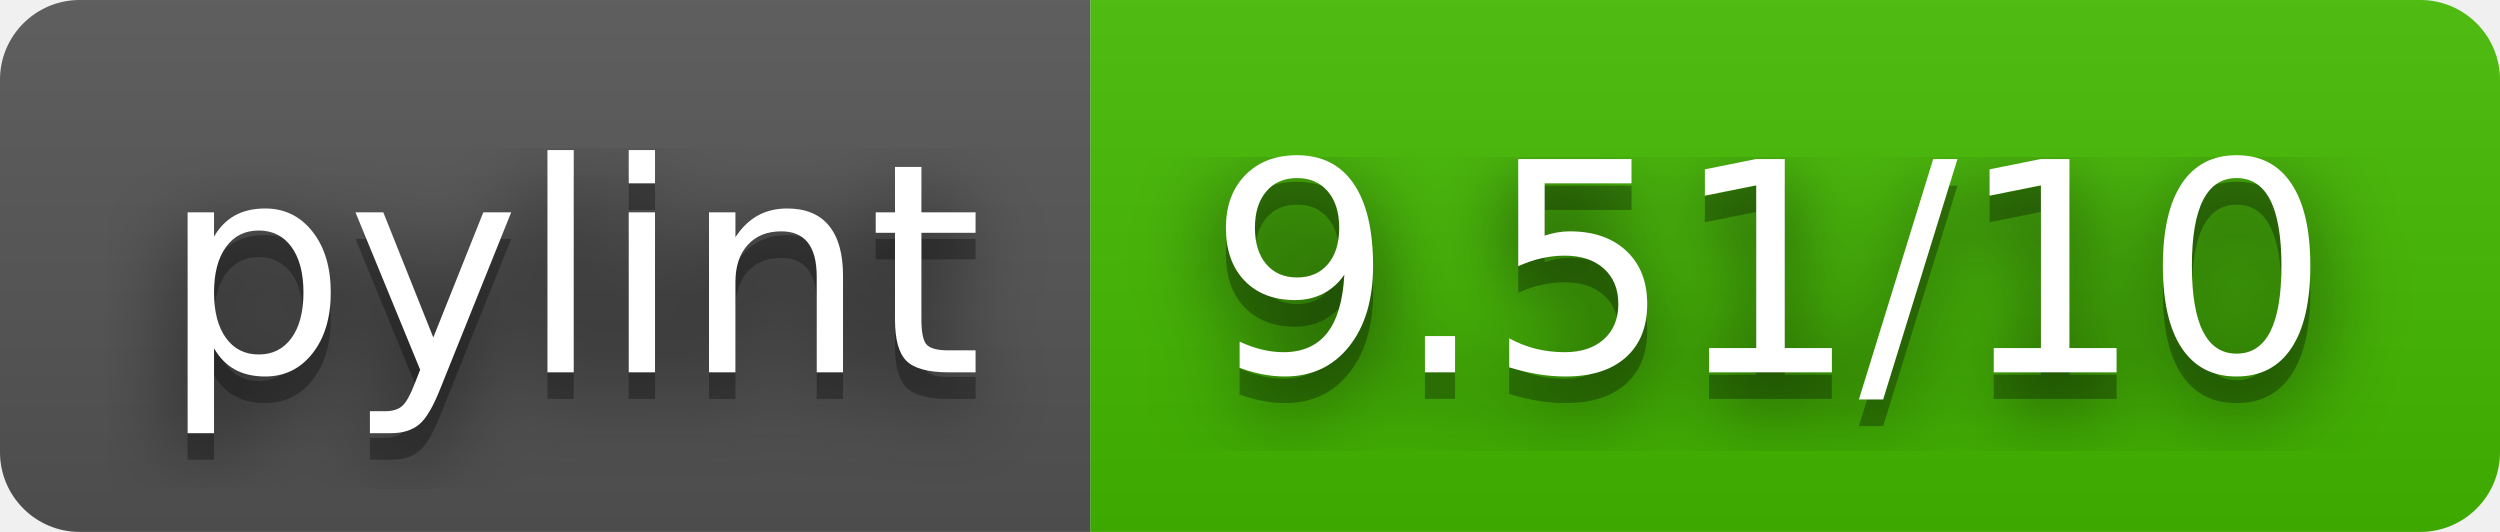
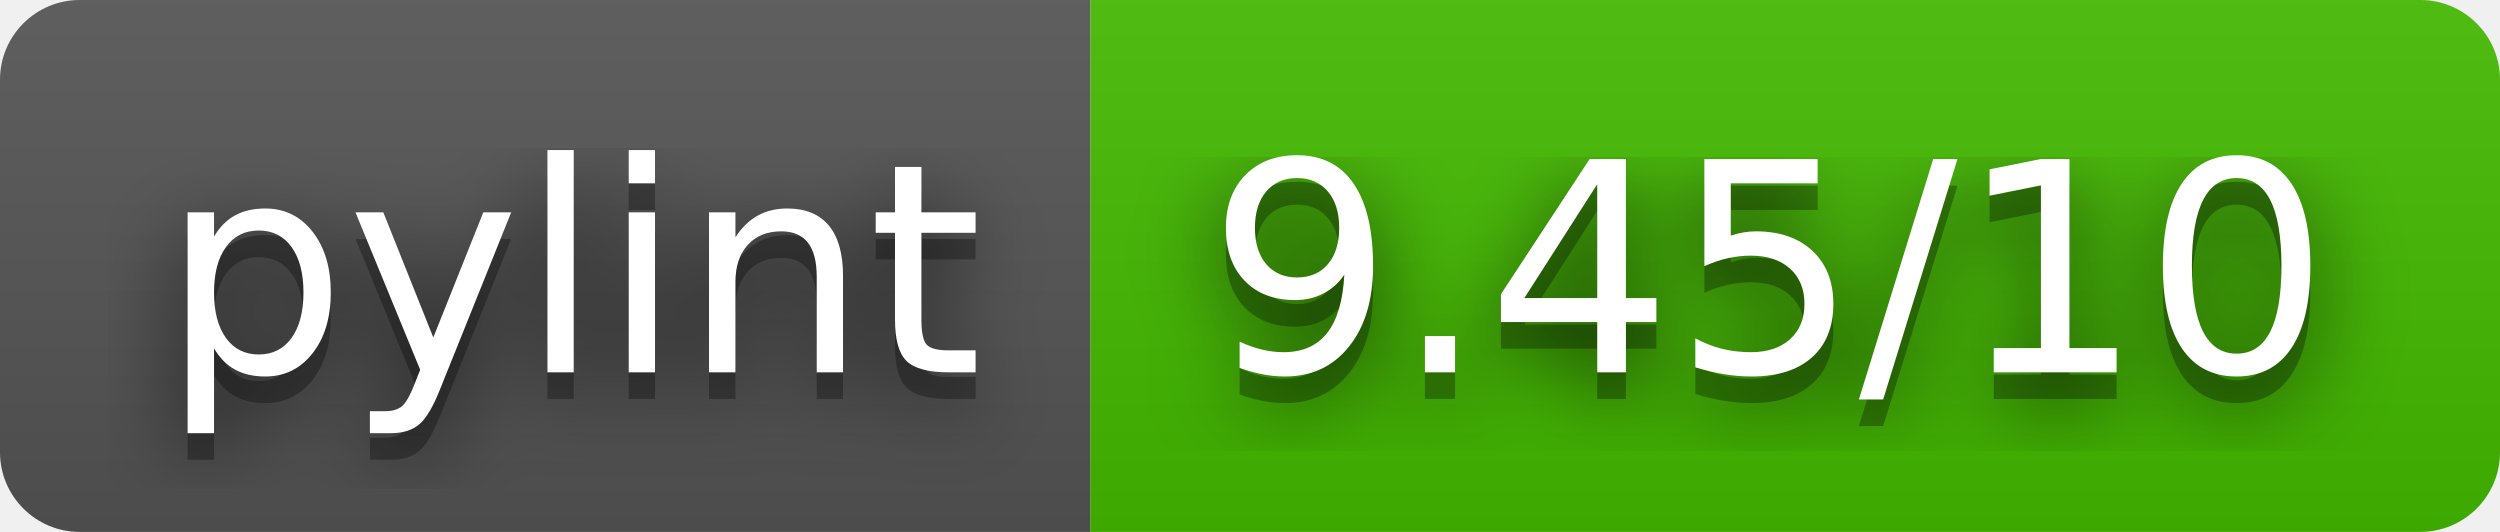
- <svg xmlns="http://www.w3.org/2000/svg" width="94" height="20" role="img" aria-label="pylint: 9.51/10">
+ <svg xmlns="http://www.w3.org/2000/svg" width="94" height="20" role="img" aria-label="pylint: 9.45/10">
  <filter id="blur">
    <feGaussianBlur stdDeviation="16" />
  </filter>
  <linearGradient id="s" x2="0" y2="100%">
    <stop offset="0" stop-color="#bbb" stop-opacity=".1" />
    <stop offset="1" stop-opacity=".1" />
  </linearGradient>
  <clipPath id="r">
    <rect width="94" height="20" rx="3" />
  </clipPath>
  <g clip-path="url(#r)">
    <rect width="41" height="20" fill="#555" />
    <rect x="41" width="53" height="20" fill="#4b0" />
    <rect width="94" height="20" fill="url(#s)" />
  </g>
  <g fill="#fff" text-anchor="middle" font-family="Verdana,Geneva,DejaVu Sans,sans-serif" text-rendering="geometricPrecision" font-size="110">
    <g transform="scale(.1)">
      <g aria-hidden="true" fill="#010101">
        <text x="215" y="150" fill-opacity=".8" filter="url(#blur)" textLength="310">pylint</text>
        <text x="215" y="150" fill-opacity=".3" textLength="310">pylint</text>
      </g>
      <text x="215" y="140" textLength="310">pylint</text>
    </g>
    <g transform="scale(.1)">
      <g aria-hidden="true" fill="#010101">
-         <text x="665" y="150" fill-opacity=".8" filter="url(#blur)" textLength="430">9.51/10</text>
-         <text x="665" y="150" fill-opacity=".3" textLength="430">9.51/10</text>
+         <text x="665" y="150" fill-opacity=".8" filter="url(#blur)" textLength="430">9.45/10</text>
+         <text x="665" y="150" fill-opacity=".3" textLength="430">9.45/10</text>
      </g>
-       <text x="665" y="140" textLength="430">9.51/10</text>
+       <text x="665" y="140" textLength="430">9.45/10</text>
    </g>
  </g>
</svg>
